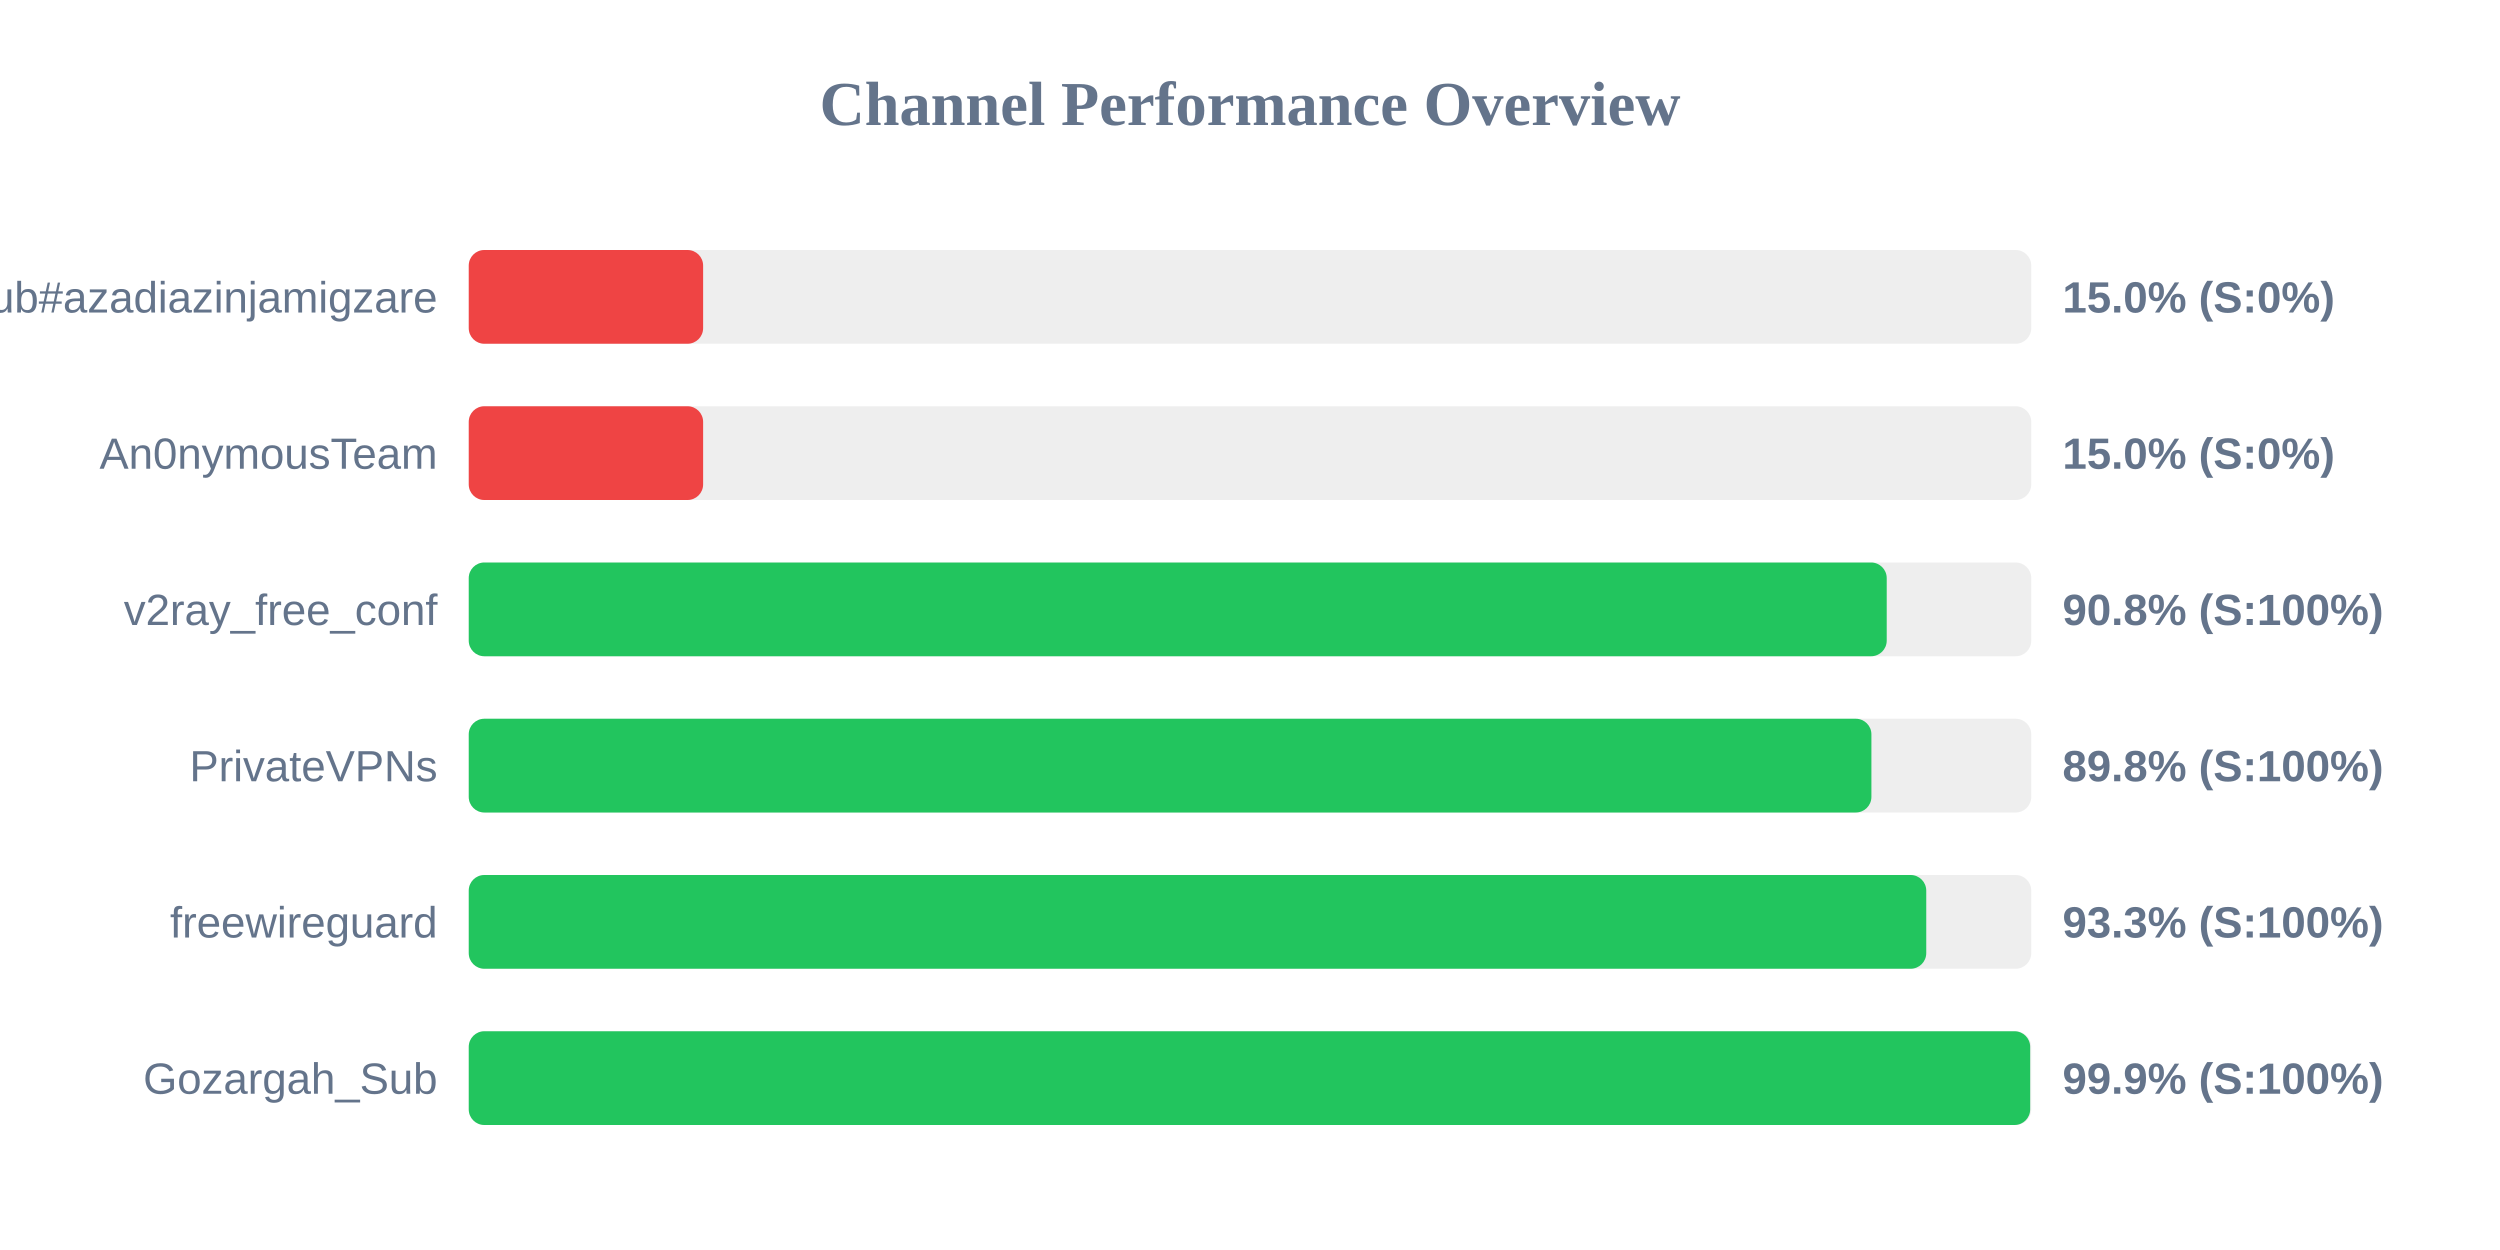
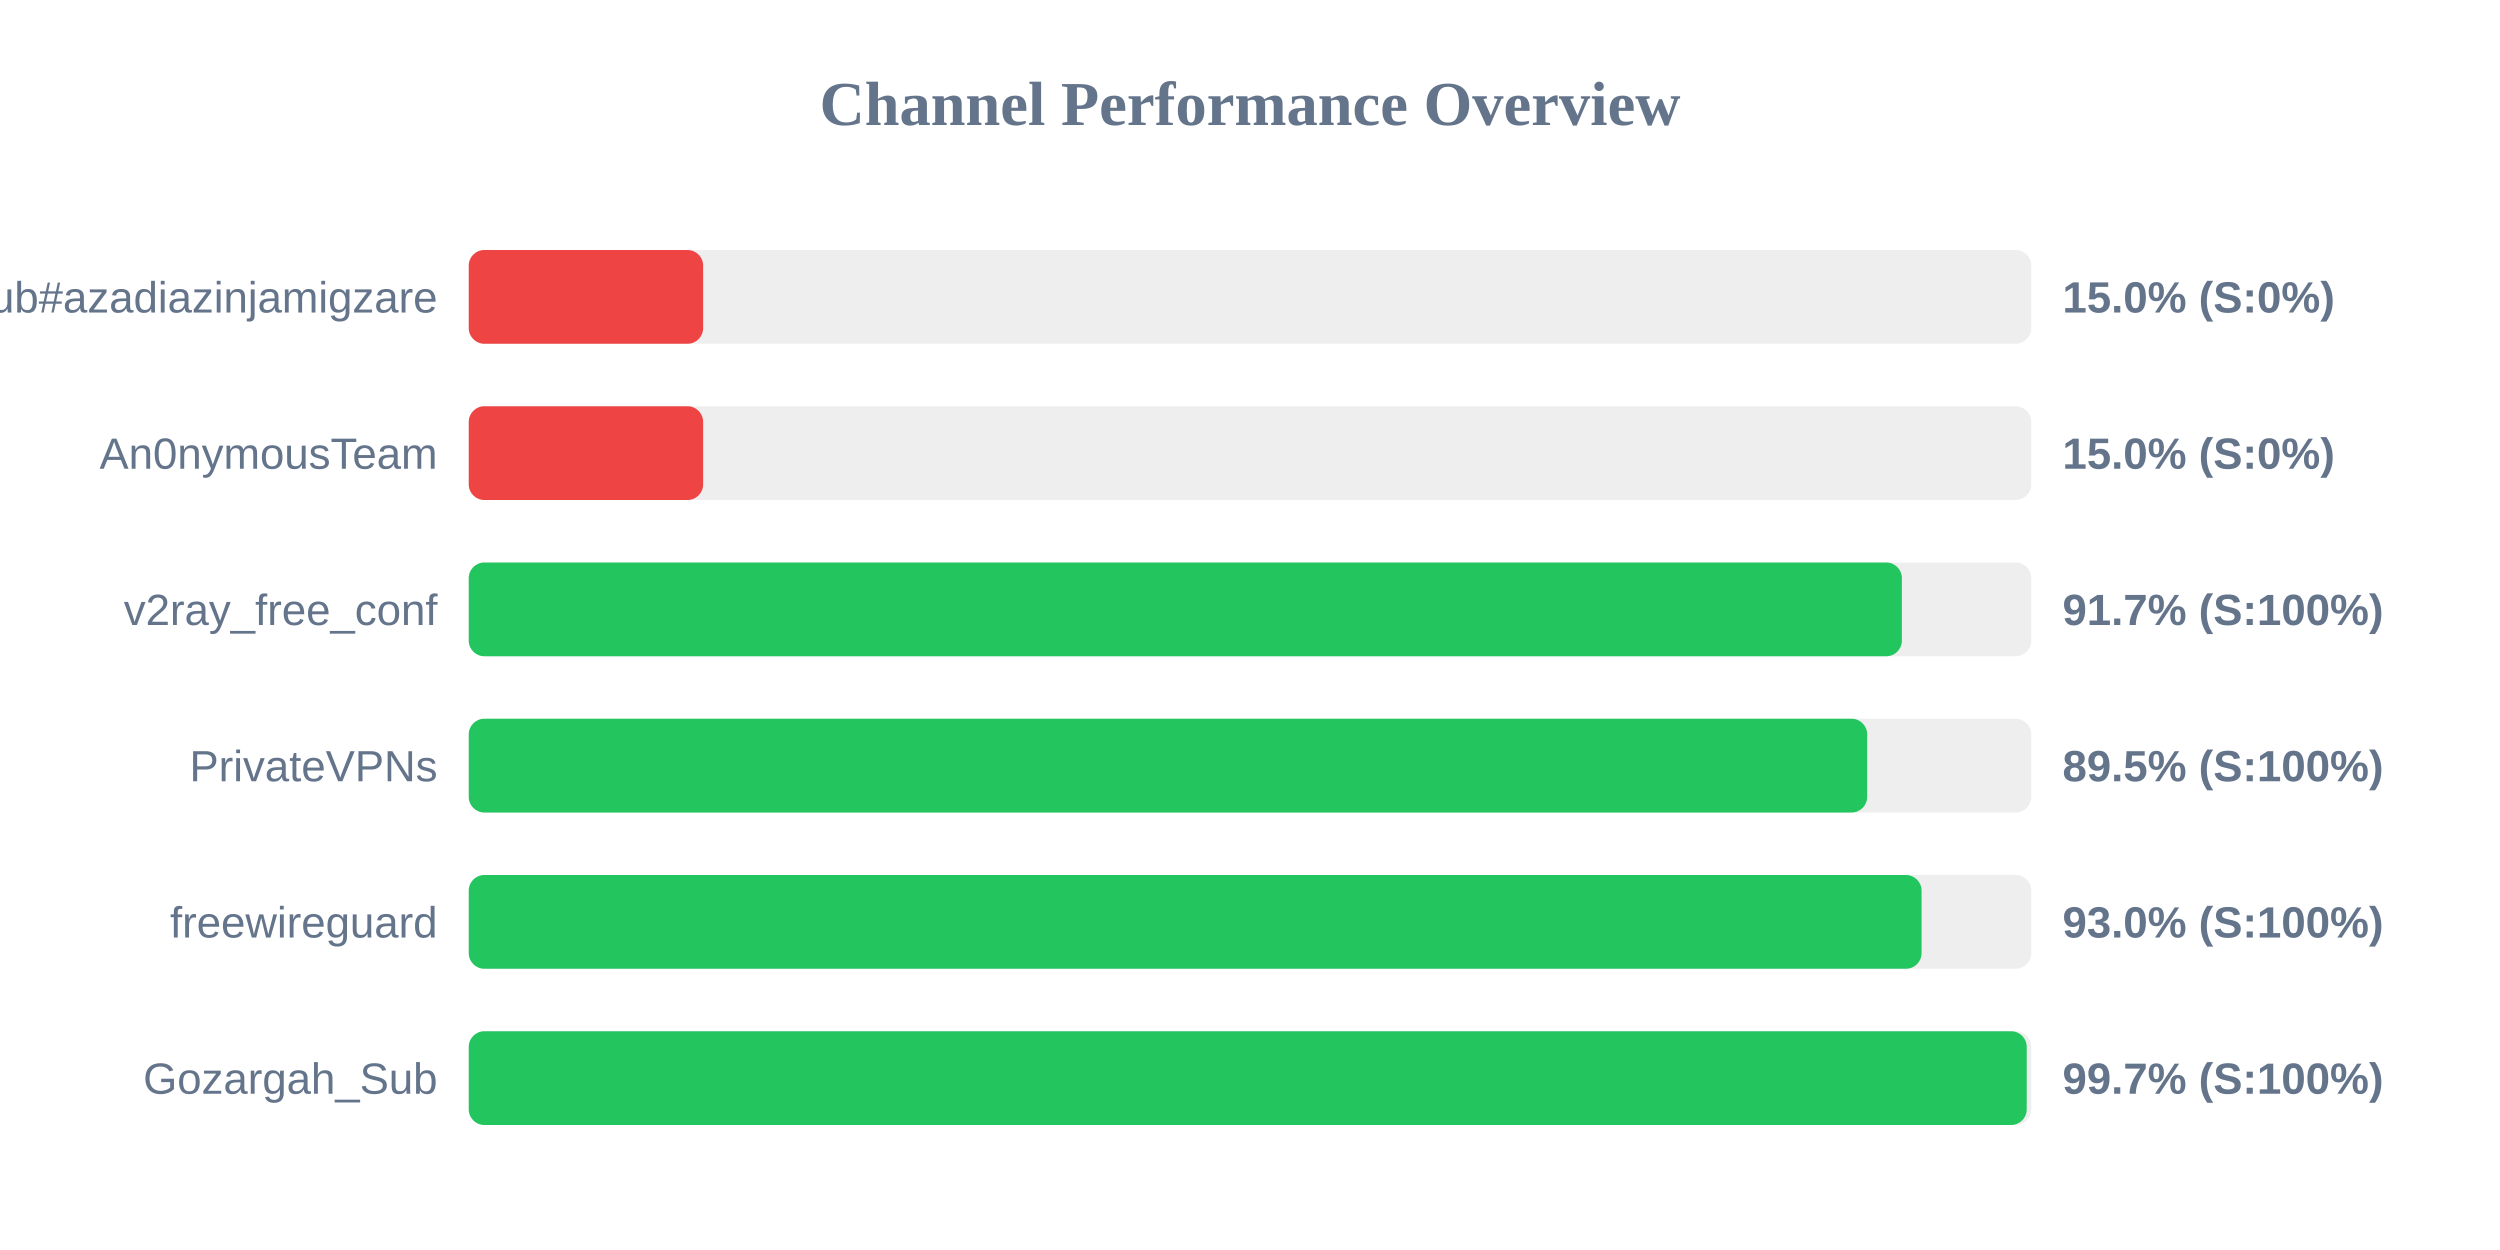
<svg xmlns="http://www.w3.org/2000/svg" width="800" height="400" version="1.1">
  <style>
        .row { font: 14px Arial; fill: #64748b; }
        .score { font: bold 14px Arial; fill: #64748b; }
    </style>
  <text x="400" y="40" text-anchor="middle" font-size="20px" font-weight="bold" fill="#64748b">Channel Performance Overview</text>
  <rect x="150" y="80" width="500" height="30" fill="#eee" rx="5" />
  <rect x="150" y="80" width="75.0" height="30" fill="#ef4444" rx="5" />
  <text x="140" y="100" text-anchor="end" class="row">Sub#azadiazinjamigzare</text>
  <text x="660" y="100" text-anchor="start" class="score">15.0% (S:0%)</text>
  <rect x="150" y="130" width="500" height="30" fill="#eee" rx="5" />
  <rect x="150" y="130" width="75.0" height="30" fill="#ef4444" rx="5" />
  <text x="140" y="150" text-anchor="end" class="row">An0nymousTeam</text>
  <text x="660" y="150" text-anchor="start" class="score">15.0% (S:0%)</text>
  <rect x="150" y="180" width="500" height="30" fill="#eee" rx="5" />
-   <rect x="150" y="180" width="453.75" height="30" fill="#22c55e" rx="5" />
+   <rect x="150" y="180" width="458.6" height="30" fill="#22c55e" rx="5" />
  <text x="140" y="200" text-anchor="end" class="row">v2ray_free_conf</text>
-   <text x="660" y="200" text-anchor="start" class="score">90.8% (S:100%)</text>
+   <text x="660" y="200" text-anchor="start" class="score">91.7% (S:100%)</text>
  <rect x="150" y="230" width="500" height="30" fill="#eee" rx="5" />
-   <rect x="150" y="230" width="448.85" height="30" fill="#22c55e" rx="5" />
+   <rect x="150" y="230" width="447.5" height="30" fill="#22c55e" rx="5" />
  <text x="140" y="250" text-anchor="end" class="row">PrivateVPNs</text>
-   <text x="660" y="250" text-anchor="start" class="score">89.8% (S:100%)</text>
+   <text x="660" y="250" text-anchor="start" class="score">89.5% (S:100%)</text>
  <rect x="150" y="280" width="500" height="30" fill="#eee" rx="5" />
-   <rect x="150" y="280" width="466.4" height="30" fill="#22c55e" rx="5" />
+   <rect x="150" y="280" width="464.9" height="30" fill="#22c55e" rx="5" />
  <text x="140" y="300" text-anchor="end" class="row">freewireguard</text>
-   <text x="660" y="300" text-anchor="start" class="score">93.3% (S:100%)</text>
+   <text x="660" y="300" text-anchor="start" class="score">93.0% (S:100%)</text>
  <rect x="150" y="330" width="500" height="30" fill="#eee" rx="5" />
-   <rect x="150" y="330" width="499.65" height="30" fill="#22c55e" rx="5" />
+   <rect x="150" y="330" width="498.55" height="30" fill="#22c55e" rx="5" />
  <text x="140" y="350" text-anchor="end" class="row">Gozargah_Sub</text>
-   <text x="660" y="350" text-anchor="start" class="score">99.9% (S:100%)</text>
+   <text x="660" y="350" text-anchor="start" class="score">99.7% (S:100%)</text>
</svg>
